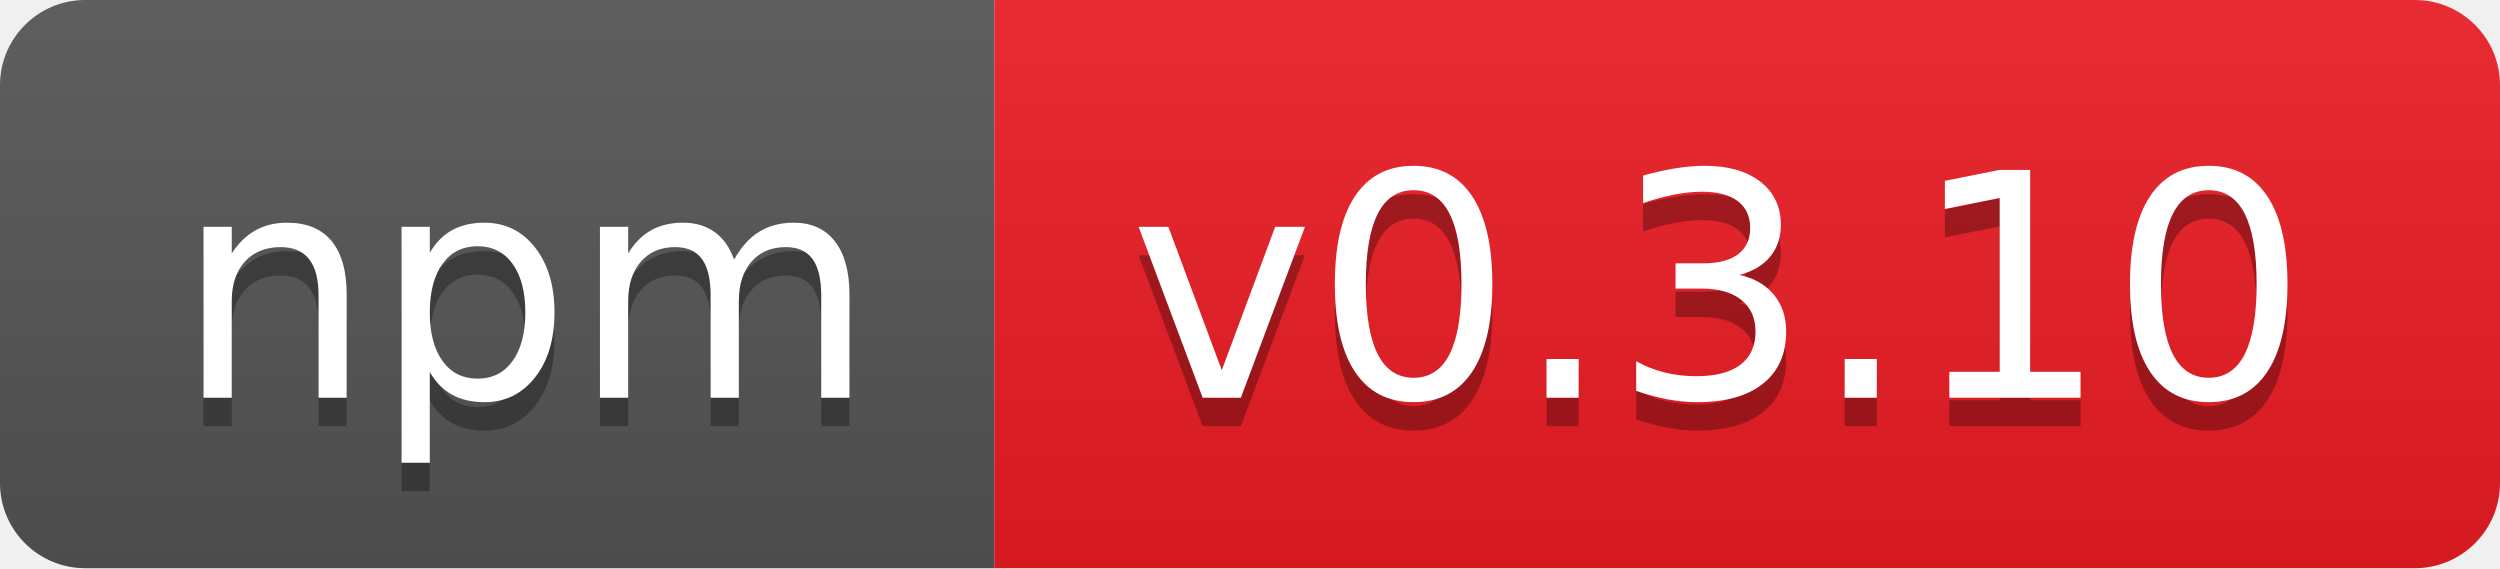
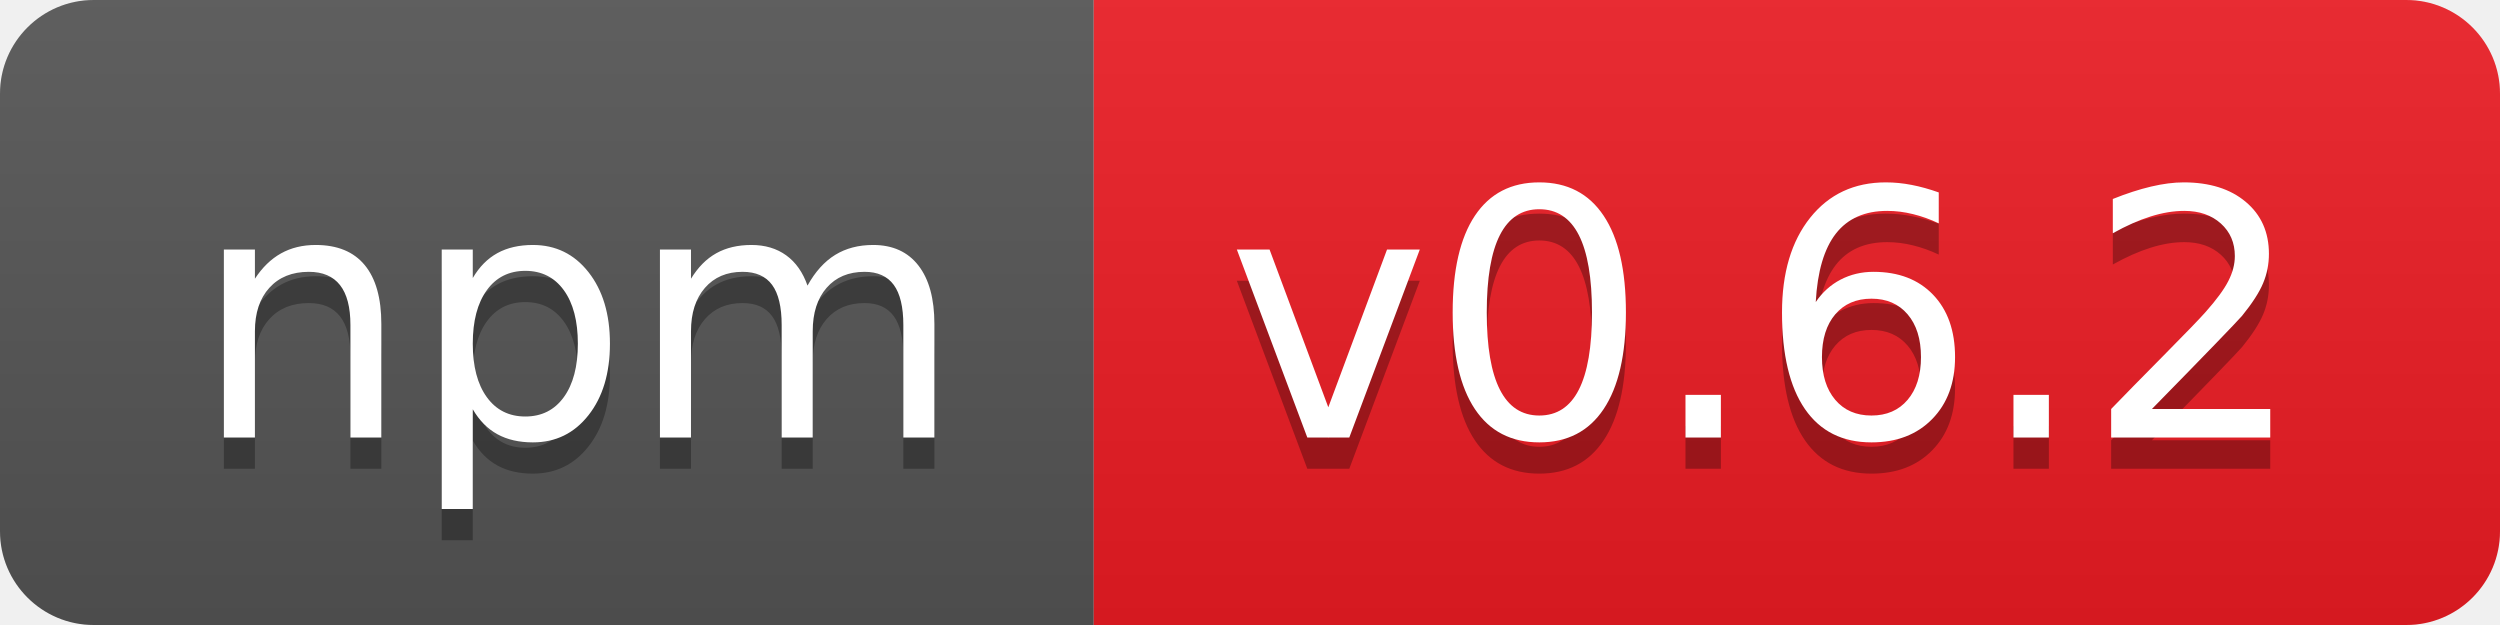
- <svg xmlns="http://www.w3.org/2000/svg" width="88" height="20" role="img" aria-label="npm: v0.3.10">
+ <svg xmlns="http://www.w3.org/2000/svg" width="80" height="20" role="img" aria-label="npm: v0.6.2">
  <linearGradient id="s" x2="0" y2="100%">
    <stop offset="0" stop-color="#bbb" stop-opacity=".1" />
    <stop offset="1" stop-opacity=".1" />
  </linearGradient>
  <clipPath id="r">
-     <rect width="88" height="20" rx="3" fill="#fff" />
+     <rect width="80" height="20" rx="3" fill="#fff" />
  </clipPath>
  <g clip-path="url(#r)">
    <rect width="35" height="20" fill="#555" />
-     <rect x="35" width="53" height="20" fill="#ed1c24" />
-     <rect width="88" height="20" fill="url(#s)" />
+     <rect x="35" width="45" height="20" fill="#ed1c24" />
+     <rect width="80" height="20" fill="url(#s)" />
  </g>
  <g fill="#fff" text-anchor="middle" font-family="Verdana,Geneva,DejaVu Sans,sans-serif" text-rendering="geometricPrecision" font-size="110">
    <text aria-hidden="true" x="185" y="150" fill="#010101" fill-opacity=".3" transform="scale(.1)" textLength="250">npm</text>
    <text x="185" y="140" transform="scale(.1)" fill="#fff" textLength="250">npm</text>
-     <text aria-hidden="true" x="605" y="150" fill="#010101" fill-opacity=".3" transform="scale(.1)" textLength="430">v0.3.10</text>
-     <text x="605" y="140" transform="scale(.1)" fill="#fff" textLength="430">v0.3.10</text>
+     <text aria-hidden="true" x="565" y="150" fill="#010101" fill-opacity=".3" transform="scale(.1)" textLength="350">v0.6.2</text>
+     <text x="565" y="140" transform="scale(.1)" fill="#fff" textLength="350">v0.6.2</text>
  </g>
</svg>
